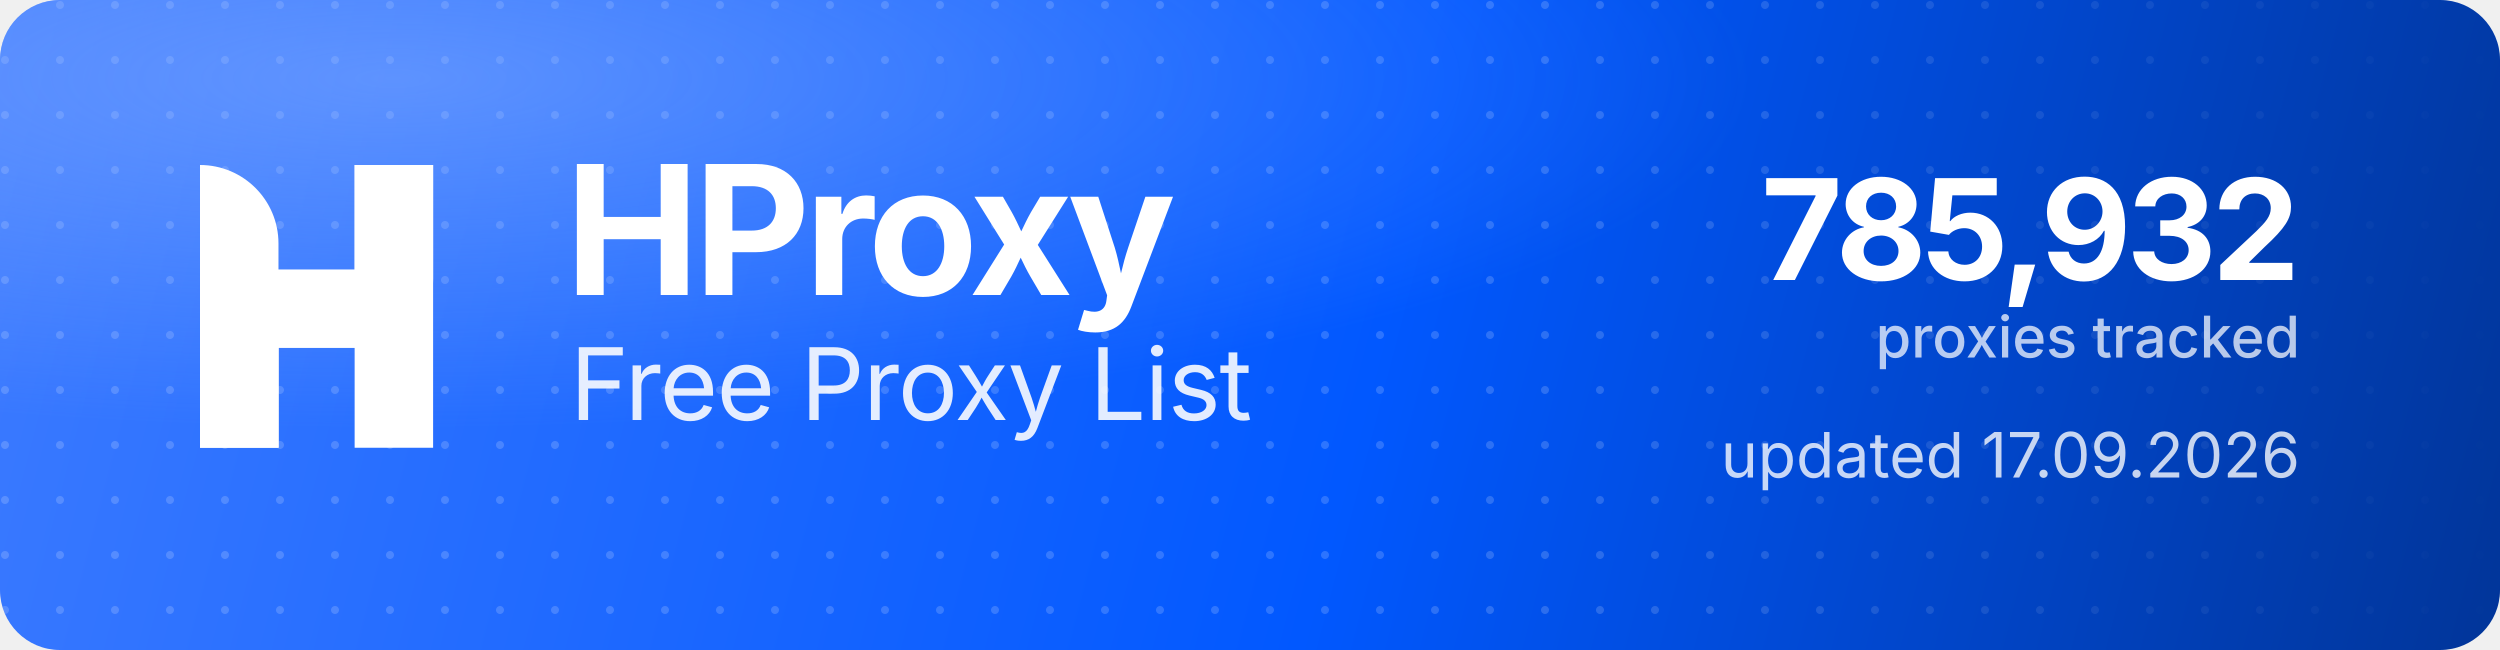
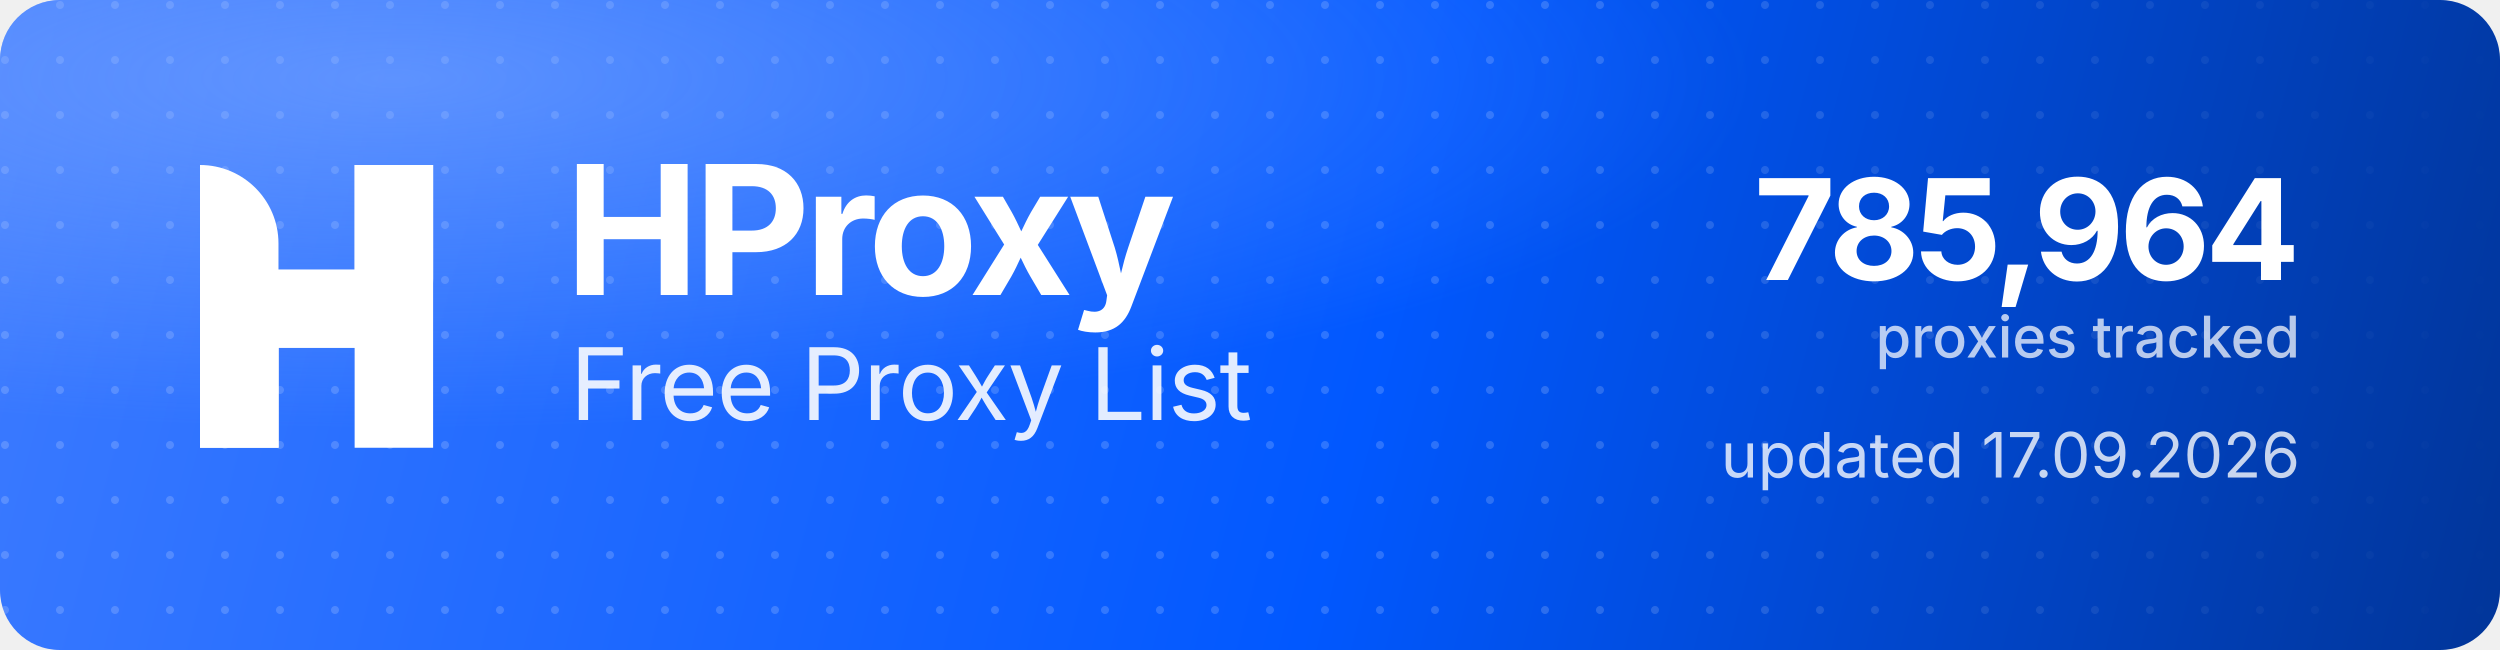
<svg xmlns="http://www.w3.org/2000/svg" width="1000" height="260" viewBox="0 0 1000 260" role="img" aria-label="HProxy Free Proxy List">
  <defs>
    <linearGradient id="hp-bg" x1="0" y1="0" x2="1000" y2="260" gradientUnits="userSpaceOnUse">
      <stop offset="0" stop-color="#3D7BFF" />
      <stop offset="0.55" stop-color="#0158FF" />
      <stop offset="1" stop-color="#013599" />
    </linearGradient>
    <radialGradient id="hp-glow" cx="0.16" cy="0.12" r="0.9">
      <stop offset="0" stop-color="#8FB4FF" stop-opacity="0.5" />
      <stop offset="0.6" stop-color="#8FB4FF" stop-opacity="0" />
    </radialGradient>
    <pattern id="hp-dots" width="22" height="22" patternUnits="userSpaceOnUse">
      <circle cx="2" cy="2" r="1.6" fill="#FFFFFF" fill-opacity="0.17" />
    </pattern>
    <linearGradient id="hp-dot-fade" x1="0" y1="0" x2="1000" y2="0" gradientUnits="userSpaceOnUse">
      <stop offset="0" stop-color="#FFFFFF" stop-opacity="1" />
      <stop offset="0.62" stop-color="#FFFFFF" stop-opacity="1" />
      <stop offset="1" stop-color="#FFFFFF" stop-opacity="0" />
    </linearGradient>
    <mask id="hp-dot-mask">
      <rect width="1000" height="260" fill="url(#hp-dot-fade)" />
    </mask>
  </defs>
  <rect width="1000" height="260" rx="24" fill="url(#hp-bg)" />
  <rect width="1000" height="260" rx="24" fill="url(#hp-dots)" mask="url(#hp-dot-mask)" />
  <rect width="1000" height="260" rx="24" fill="url(#hp-glow)" />
  <g transform="translate(80,66) scale(4.35)" fill="#FFFFFF">
    <path d="M0 0V0C3.985 0 7.216 3.231 7.216 7.216V26H0V0Z" />
    <rect x="14.219" width="7.216" height="26" />
    <path d="M7.235 26H0V15.971C0 12.455 2.851 9.604 6.367 9.604H14.22V0H21.437V10.453C21.437 13.97 18.586 16.82 15.069 16.82H7.235V26Z" />
  </g>
  <text x="226" y="118" font-family="'Geist','Inter','Segoe UI',system-ui,-apple-system,Helvetica,Arial,sans-serif" font-size="72" font-weight="700" letter-spacing="-2.3" fill="#FFFFFF">HProxy</text>
  <text x="228" y="168" font-family="'Geist','Inter','Segoe UI',system-ui,-apple-system,Helvetica,Arial,sans-serif" font-size="40" font-weight="400" letter-spacing="-0.5" fill="#FFFFFF" fill-opacity="0.88">Free Proxy List</text>
-   <text x="920" y="112" text-anchor="end" font-family="'Geist','Inter','Segoe UI',system-ui,-apple-system,Helvetica,Arial,sans-serif" font-size="56" font-weight="700" letter-spacing="-2" fill="#FFFFFF">785,932</text>
+   <text x="920" y="112" text-anchor="end" font-family="'Geist','Inter','Segoe UI',system-ui,-apple-system,Helvetica,Arial,sans-serif" font-size="56" font-weight="700" letter-spacing="-2" fill="#FFFFFF">785,964</text>
  <text x="920" y="143" text-anchor="end" font-family="'Geist','Inter','Segoe UI',system-ui,-apple-system,Helvetica,Arial,sans-serif" font-size="23" font-weight="500" fill="#FFFFFF" fill-opacity="0.72">proxies tracked</text>
  <text x="920" y="191" text-anchor="end" font-family="'Geist','Inter','Segoe UI',system-ui,-apple-system,Helvetica,Arial,sans-serif" font-size="25" font-weight="400" fill="#FFFFFF" fill-opacity="0.78">updated 17.09.2026</text>
</svg>
